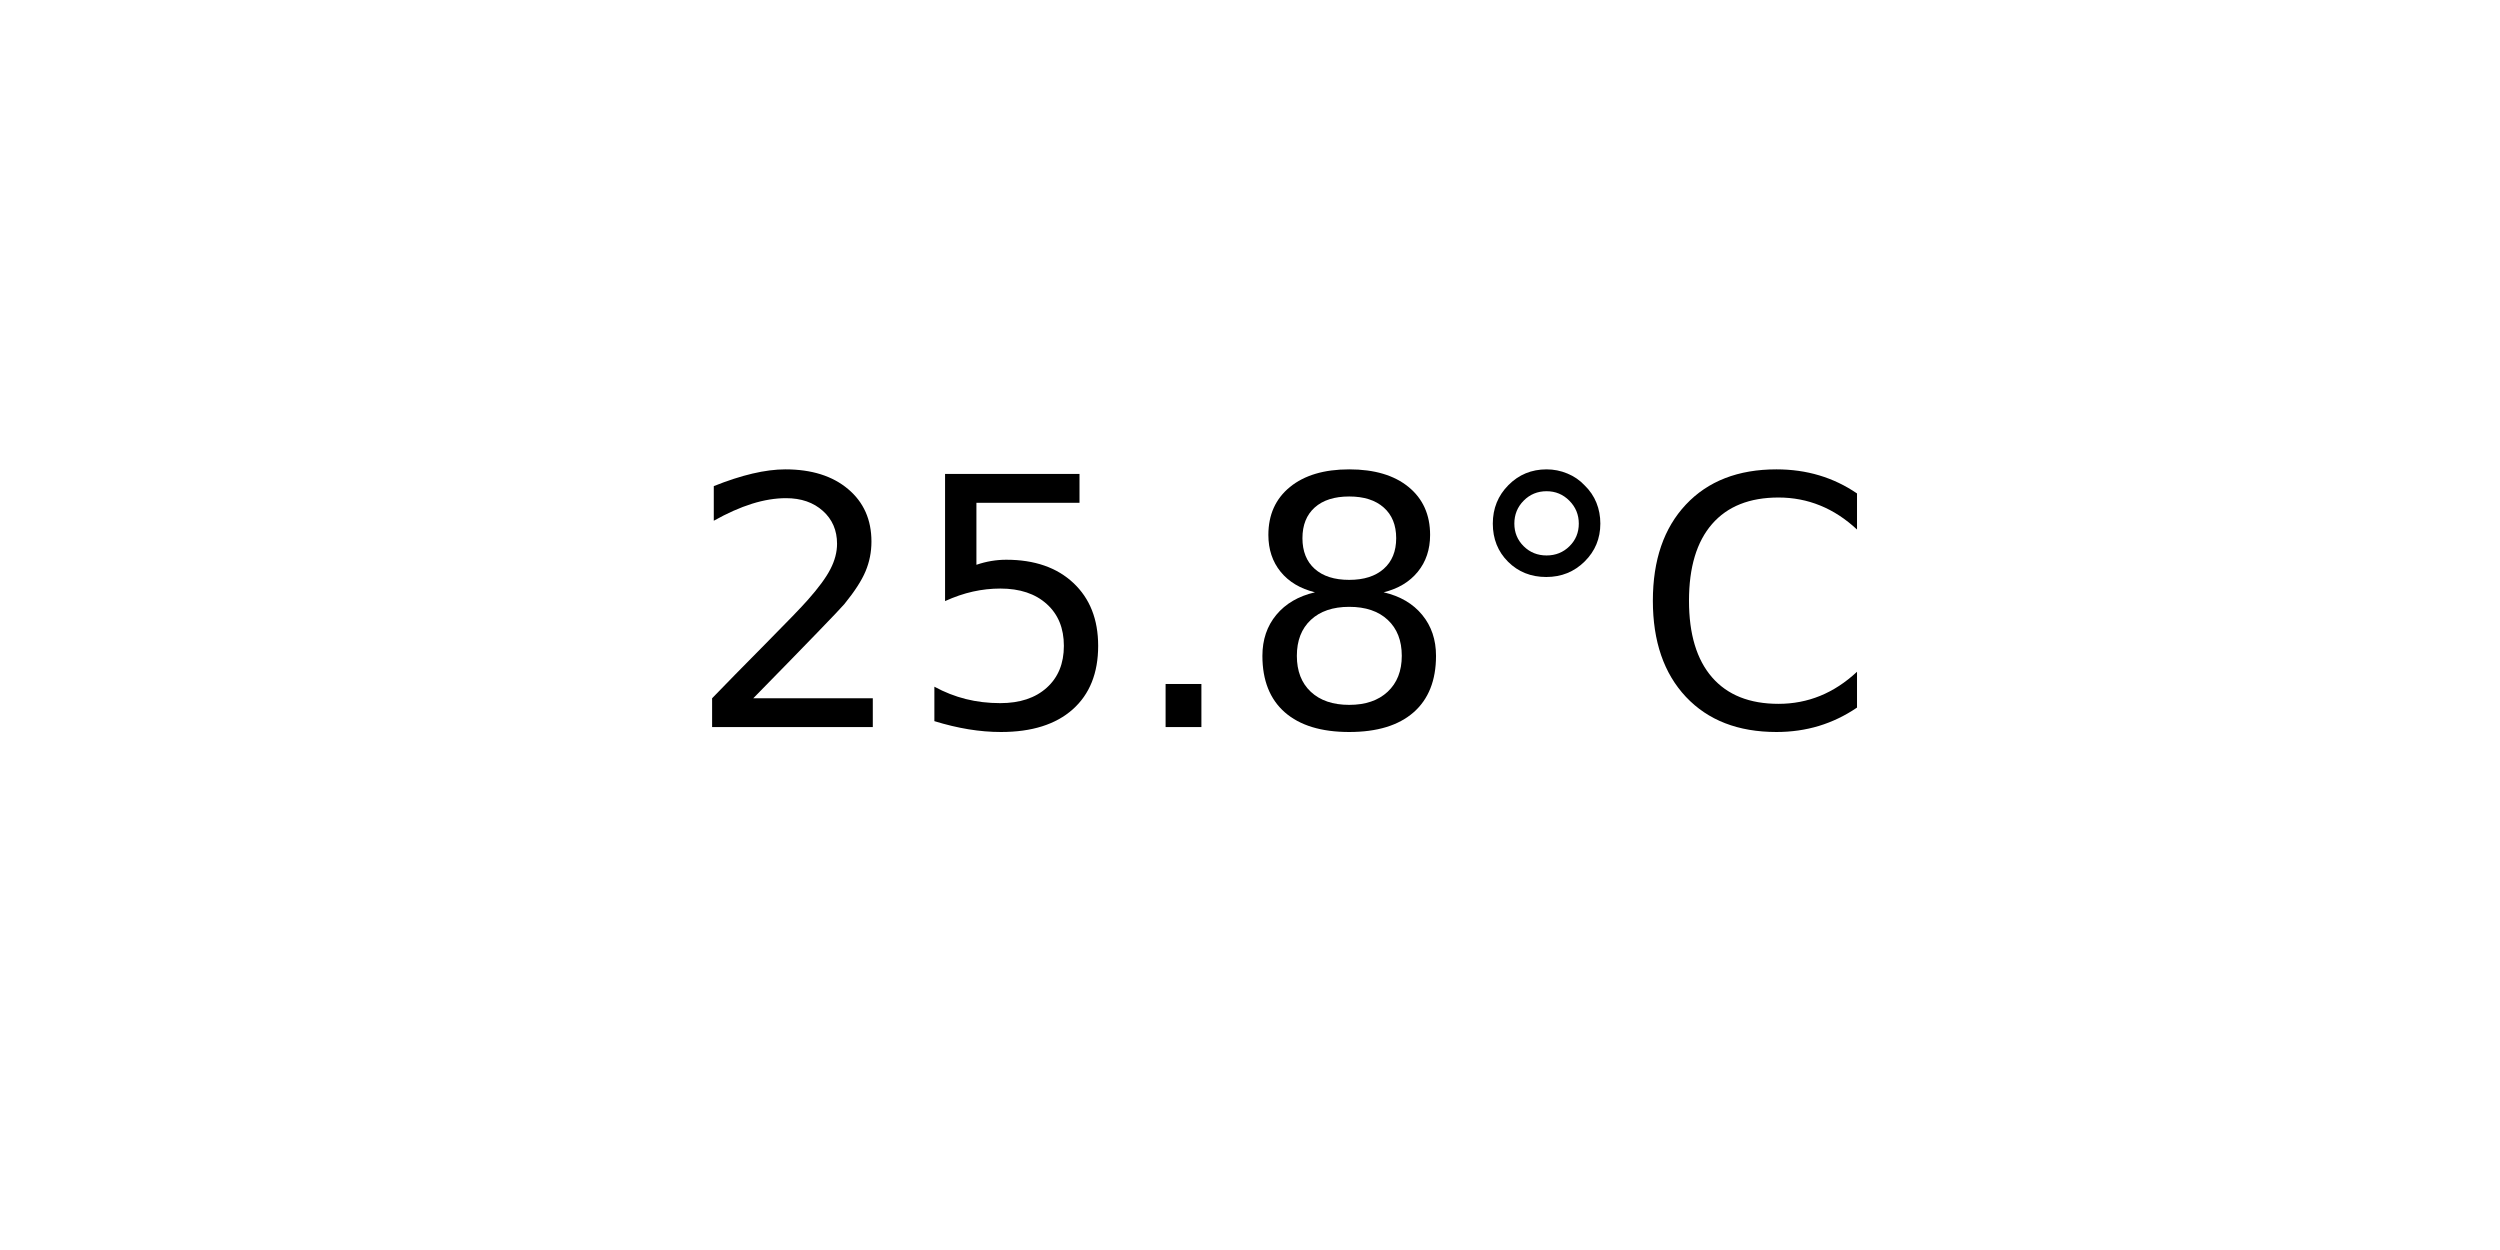
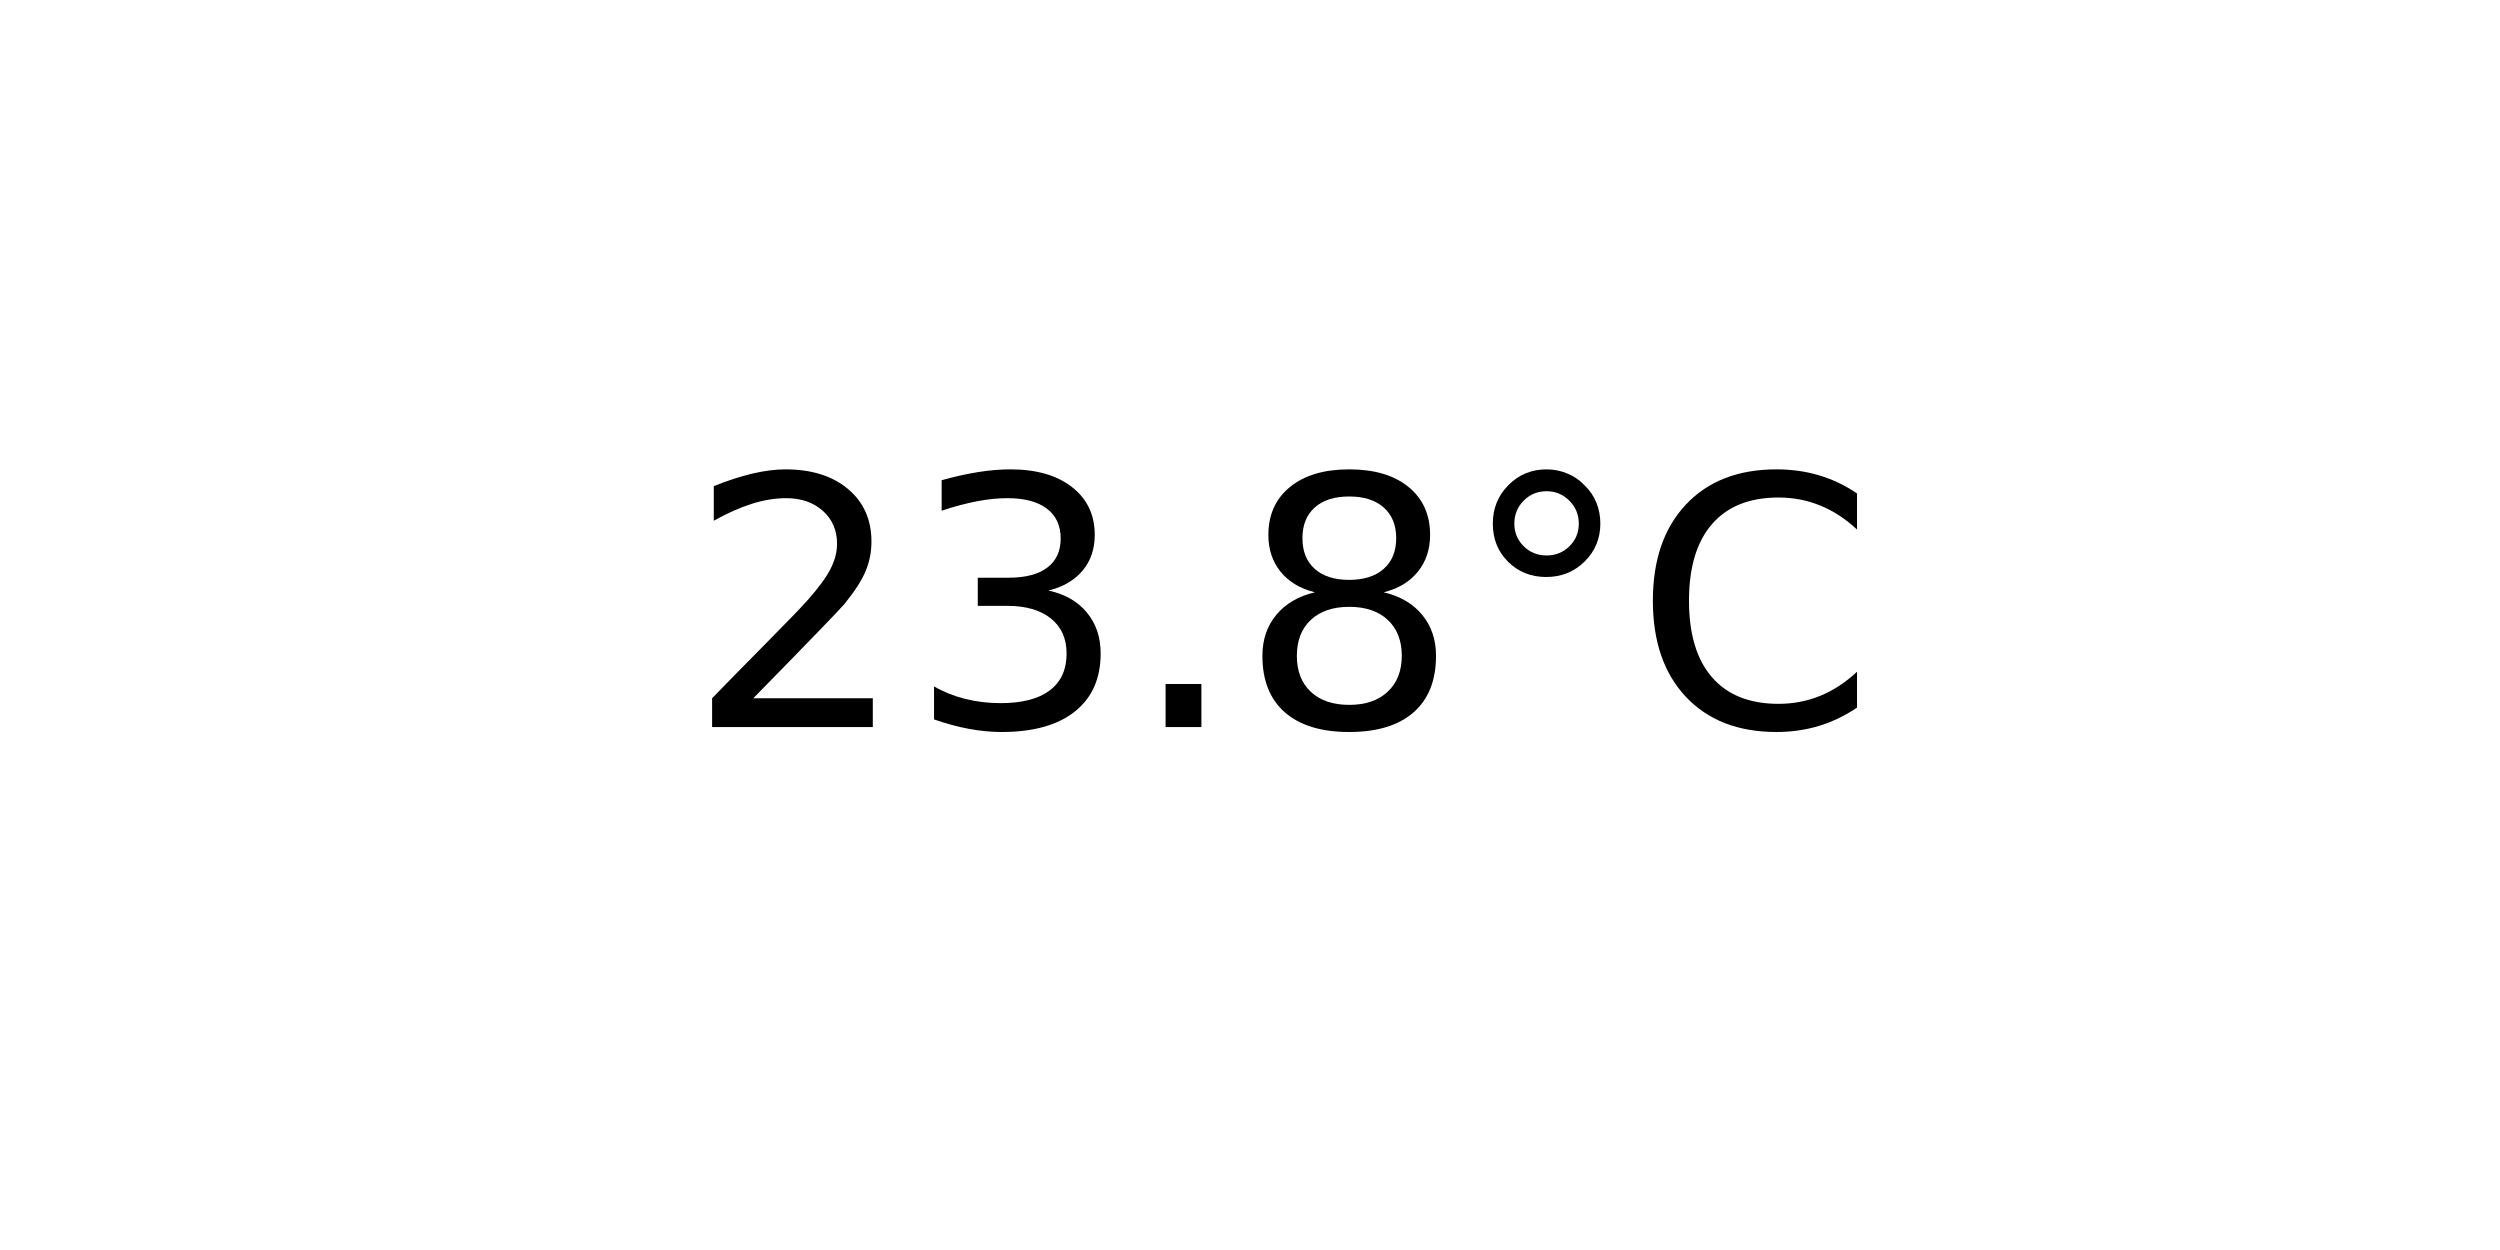
<svg xmlns="http://www.w3.org/2000/svg" xmlns:xlink="http://www.w3.org/1999/xlink" width="72pt" height="36pt" viewBox="0 0 72 36" version="1.1">
  <defs>
    <style type="text/css">*{stroke-linejoin: round; stroke-linecap: butt}</style>
  </defs>
  <g id="figure_1">
    <g id="axes_1">
      <g id="text_1">
        <g transform="translate(19.77578 20.93937) scale(0.1 -0.1)">
          <defs>
            <path id="DejaVuSans-32" d="M 1228 531  L 3431 531  L 3431 0  L 469 0  L 469 531  Q 828 903 1448 1529  Q 2069 2156 2228 2338  Q 2531 2678 2651 2914  Q 2772 3150 2772 3378  Q 2772 3750 2511 3984  Q 2250 4219 1831 4219  Q 1534 4219 1204 4116  Q 875 4013 500 3803  L 500 4441  Q 881 4594 1212 4672  Q 1544 4750 1819 4750  Q 2544 4750 2975 4387  Q 3406 4025 3406 3419  Q 3406 3131 3298 2873  Q 3191 2616 2906 2266  Q 2828 2175 2409 1742  Q 1991 1309 1228 531  z " transform="scale(0.015625)" />
-             <path id="DejaVuSans-35" d="M 691 4666  L 3169 4666  L 3169 4134  L 1269 4134  L 1269 2991  Q 1406 3038 1543 3061  Q 1681 3084 1819 3084  Q 2600 3084 3056 2656  Q 3513 2228 3513 1497  Q 3513 744 3044 326  Q 2575 -91 1722 -91  Q 1428 -91 1123 -41  Q 819 9 494 109  L 494 744  Q 775 591 1075 516  Q 1375 441 1709 441  Q 2250 441 2565 725  Q 2881 1009 2881 1497  Q 2881 1984 2565 2268  Q 2250 2553 1709 2553  Q 1456 2553 1204 2497  Q 953 2441 691 2322  L 691 4666  z " transform="scale(0.015625)" />
+             <path id="DejaVuSans-33" d="M 2597 2516  Q 3050 2419 3304 2112  Q 3559 1806 3559 1356  Q 3559 666 3084 287  Q 2609 -91 1734 -91  Q 1441 -91 1130 -33  Q 819 25 488 141  L 488 750  Q 750 597 1062 519  Q 1375 441 1716 441  Q 2309 441 2620 675  Q 2931 909 2931 1356  Q 2931 1769 2642 2001  Q 2353 2234 1838 2234  L 1294 2234  L 1294 2753  L 1863 2753  Q 2328 2753 2575 2939  Q 2822 3125 2822 3475  Q 2822 3834 2567 4026  Q 2313 4219 1838 4219  Q 1578 4219 1281 4162  Q 984 4106 628 3988  L 628 4550  Q 988 4650 1302 4700  Q 1616 4750 1894 4750  Q 2613 4750 3031 4423  Q 3450 4097 3450 3541  Q 3450 3153 3228 2886  Q 3006 2619 2597 2516  z " transform="scale(0.015625)" />
            <path id="DejaVuSans-2e" d="M 684 794  L 1344 794  L 1344 0  L 684 0  L 684 794  z " transform="scale(0.015625)" />
            <path id="DejaVuSans-38" d="M 2034 2216  Q 1584 2216 1326 1975  Q 1069 1734 1069 1313  Q 1069 891 1326 650  Q 1584 409 2034 409  Q 2484 409 2743 651  Q 3003 894 3003 1313  Q 3003 1734 2745 1975  Q 2488 2216 2034 2216  z M 1403 2484  Q 997 2584 770 2862  Q 544 3141 544 3541  Q 544 4100 942 4425  Q 1341 4750 2034 4750  Q 2731 4750 3128 4425  Q 3525 4100 3525 3541  Q 3525 3141 3298 2862  Q 3072 2584 2669 2484  Q 3125 2378 3379 2068  Q 3634 1759 3634 1313  Q 3634 634 3220 271  Q 2806 -91 2034 -91  Q 1263 -91 848 271  Q 434 634 434 1313  Q 434 1759 690 2068  Q 947 2378 1403 2484  z M 1172 3481  Q 1172 3119 1398 2916  Q 1625 2713 2034 2713  Q 2441 2713 2670 2916  Q 2900 3119 2900 3481  Q 2900 3844 2670 4047  Q 2441 4250 2034 4250  Q 1625 4250 1398 4047  Q 1172 3844 1172 3481  z " transform="scale(0.015625)" />
            <path id="DejaVuSans-b0" d="M 1600 4347  Q 1350 4347 1178 4173  Q 1006 4000 1006 3750  Q 1006 3503 1178 3333  Q 1350 3163 1600 3163  Q 1850 3163 2022 3333  Q 2194 3503 2194 3750  Q 2194 3997 2020 4172  Q 1847 4347 1600 4347  z M 1600 4750  Q 1800 4750 1984 4673  Q 2169 4597 2303 4453  Q 2447 4313 2519 4134  Q 2591 3956 2591 3750  Q 2591 3338 2302 3052  Q 2013 2766 1594 2766  Q 1172 2766 890 3047  Q 609 3328 609 3750  Q 609 4169 896 4459  Q 1184 4750 1600 4750  z " transform="scale(0.015625)" />
            <path id="DejaVuSans-43" d="M 4122 4306  L 4122 3641  Q 3803 3938 3442 4084  Q 3081 4231 2675 4231  Q 1875 4231 1450 3742  Q 1025 3253 1025 2328  Q 1025 1406 1450 917  Q 1875 428 2675 428  Q 3081 428 3442 575  Q 3803 722 4122 1019  L 4122 359  Q 3791 134 3420 21  Q 3050 -91 2638 -91  Q 1578 -91 968 557  Q 359 1206 359 2328  Q 359 3453 968 4101  Q 1578 4750 2638 4750  Q 3056 4750 3426 4639  Q 3797 4528 4122 4306  z " transform="scale(0.015625)" />
          </defs>
          <use xlink:href="#DejaVuSans-32" />
-           <use xlink:href="#DejaVuSans-35" x="63.623" />
+           <use xlink:href="#DejaVuSans-33" x="63.623" />
          <use xlink:href="#DejaVuSans-2e" x="127.246" />
          <use xlink:href="#DejaVuSans-38" x="159.033" />
          <use xlink:href="#DejaVuSans-b0" x="222.656" />
          <use xlink:href="#DejaVuSans-43" x="272.656" />
        </g>
      </g>
    </g>
  </g>
</svg>
